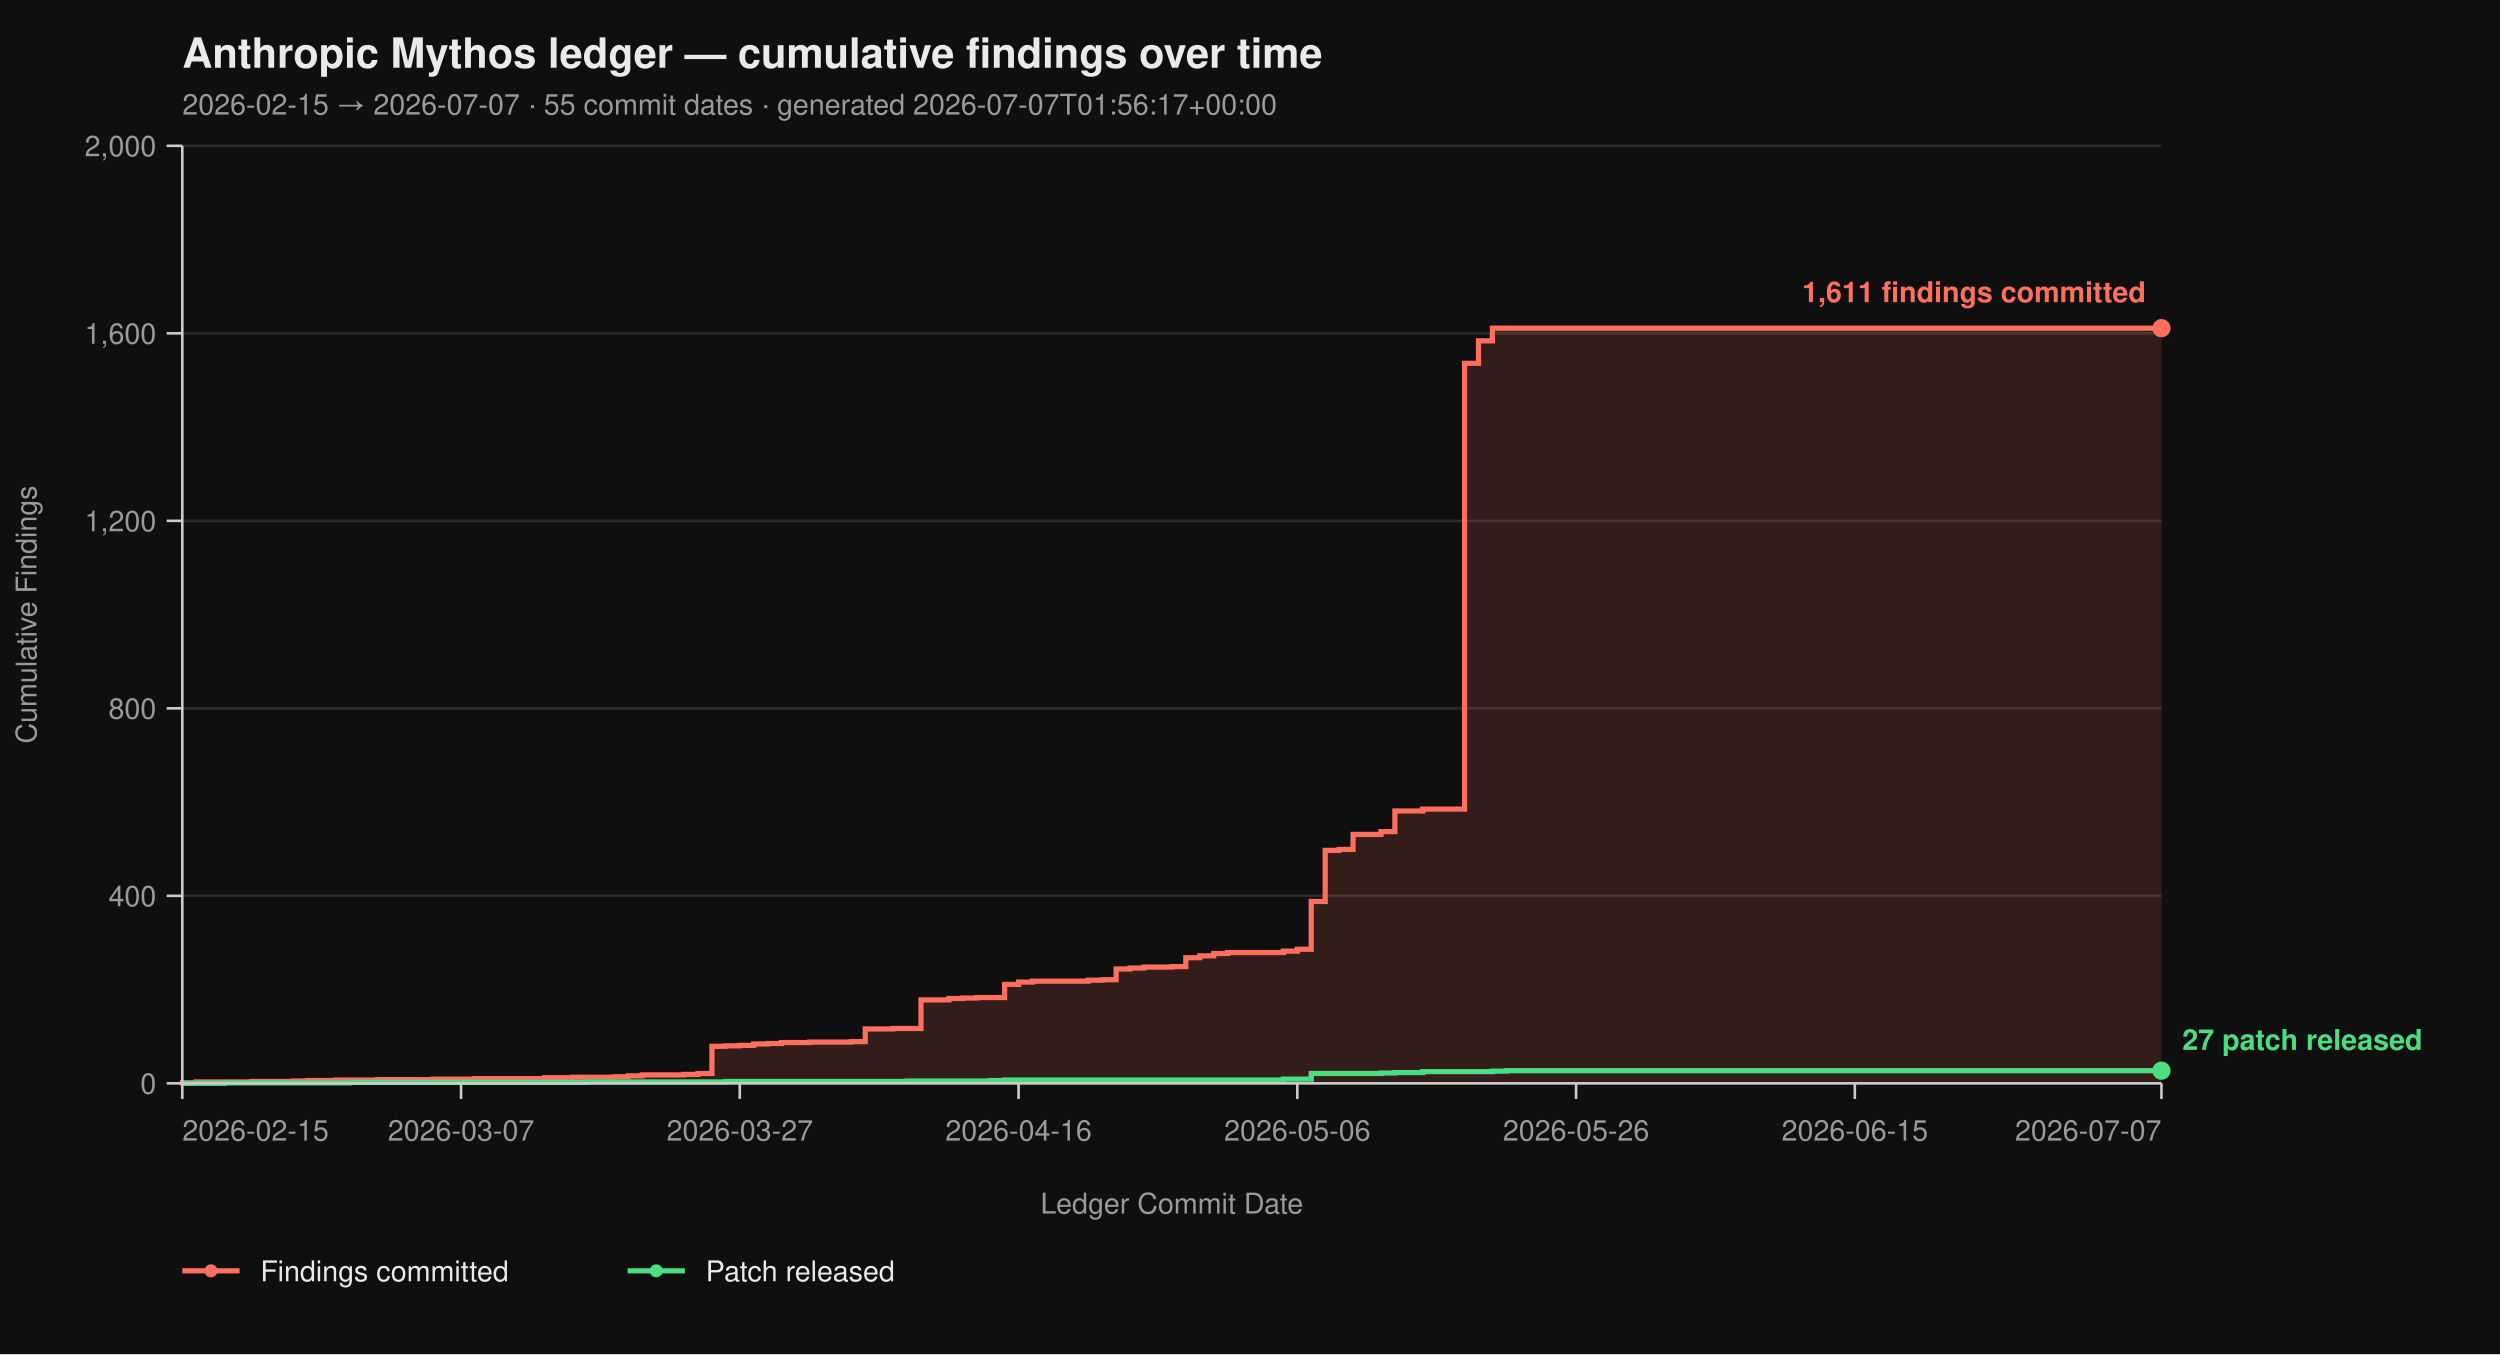
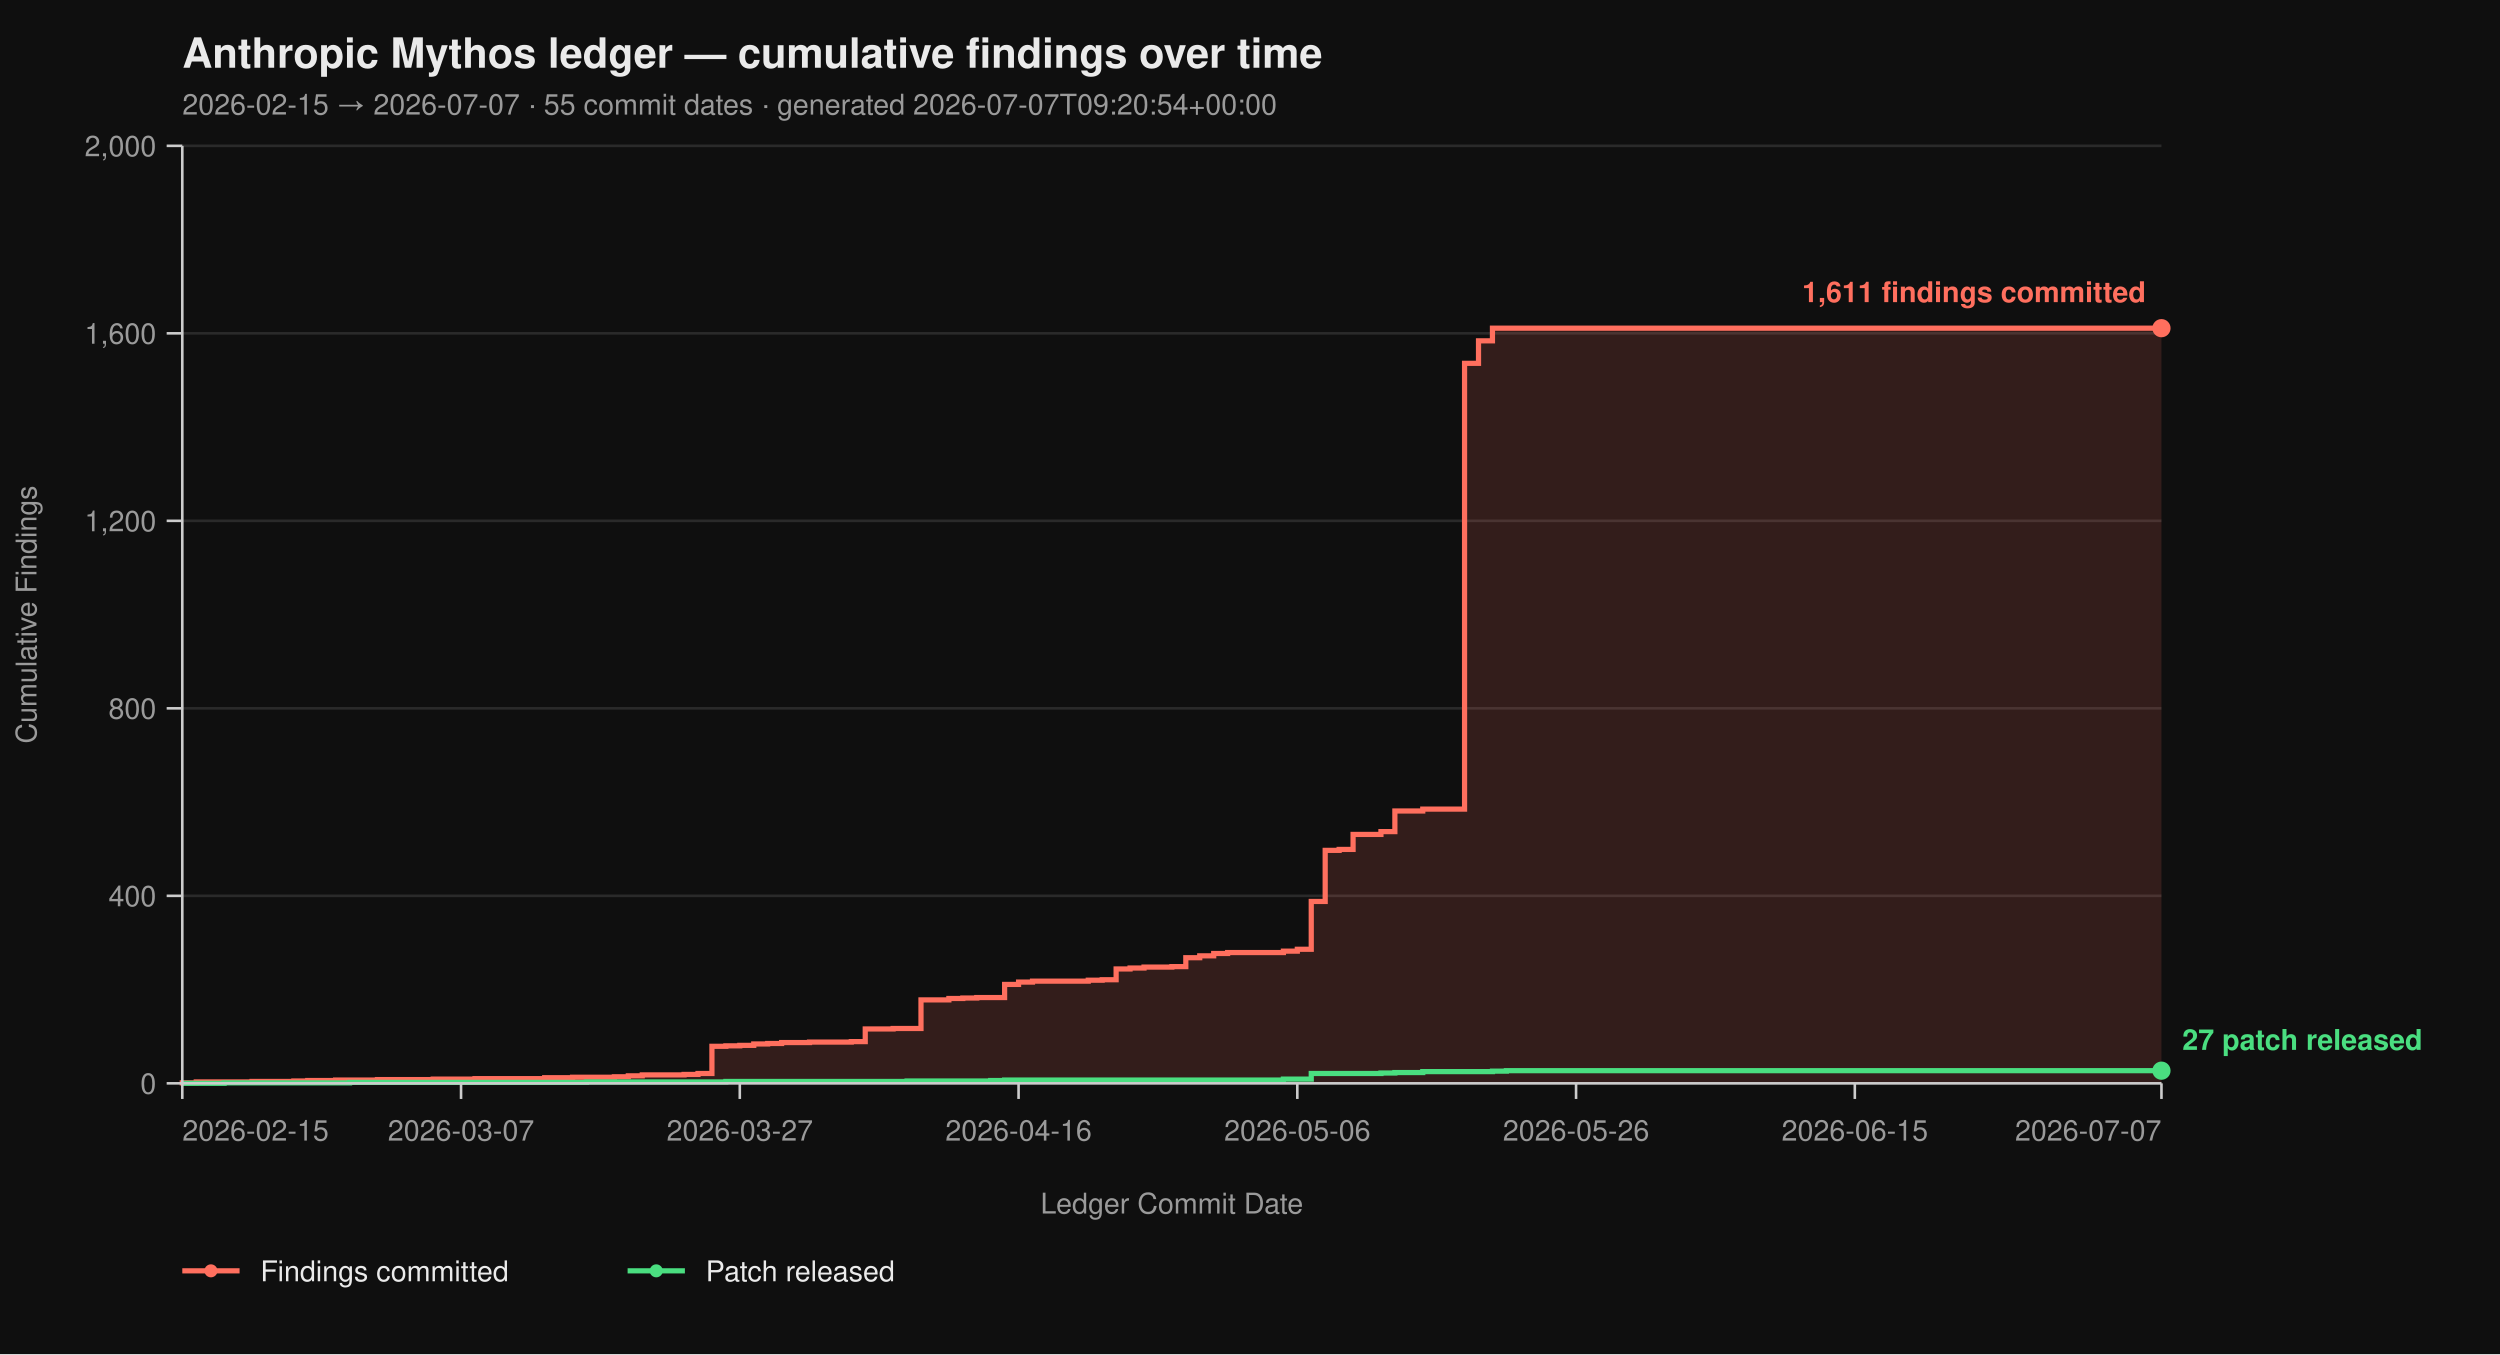
<svg xmlns="http://www.w3.org/2000/svg" viewBox="0 0 960 520" width="960" height="520" font-family="-apple-system, BlinkMacSystemFont, 'Segoe UI', Helvetica, Arial, sans-serif">
  <rect width="100%" height="100%" fill="#0f0f0f" />
  <text x="70" y="26" fill="#eaeaea" font-size="16" font-weight="700">Anthropic Mythos ledger — cumulative findings over time</text>
-   <text x="70" y="44" fill="#9a9a9a" font-size="11">2026-02-15 → 2026-07-07  ·  55 commit dates  ·  generated 2026-07-07T01:56:17+00:00</text>
+   <text x="70" y="44" fill="#9a9a9a" font-size="11">2026-02-15 → 2026-07-07  ·  55 commit dates  ·  generated 2026-07-07T09:20:54+00:00</text>
  <line x1="70" y1="416.00" x2="830" y2="416.00" stroke="#2a2a2a" stroke-width="1" />
  <line x1="70" y1="344.00" x2="830" y2="344.00" stroke="#2a2a2a" stroke-width="1" />
  <line x1="70" y1="272.00" x2="830" y2="272.00" stroke="#2a2a2a" stroke-width="1" />
  <line x1="70" y1="200.00" x2="830" y2="200.00" stroke="#2a2a2a" stroke-width="1" />
  <line x1="70" y1="128.00" x2="830" y2="128.00" stroke="#2a2a2a" stroke-width="1" />
  <line x1="70" y1="56.00" x2="830" y2="56.00" stroke="#2a2a2a" stroke-width="1" />
  <path d="M 70.00 416.00 L 70.00 416.00 L 70.00 415.82 L 75.35 415.82 L 75.35 415.46 L 96.76 415.46 L 96.76 415.28 L 112.82 415.28 L 112.82 415.10 L 118.17 415.10 L 118.17 414.92 L 128.87 414.92 L 128.87 414.74 L 144.93 414.74 L 144.93 414.56 L 166.34 414.56 L 166.34 414.38 L 182.39 414.38 L 182.39 414.20 L 209.15 414.20 L 209.15 413.84 L 219.86 413.84 L 219.86 413.66 L 235.92 413.66 L 235.92 413.48 L 241.27 413.48 L 241.27 413.12 L 246.62 413.12 L 246.62 412.76 L 262.68 412.76 L 262.68 412.58 L 268.03 412.58 L 268.03 412.22 L 273.38 412.22 L 273.38 401.78 L 278.73 401.78 L 278.73 401.60 L 284.08 401.60 L 284.08 401.42 L 289.44 401.42 L 289.44 400.88 L 294.79 400.88 L 294.79 400.70 L 300.14 400.70 L 300.14 400.34 L 310.85 400.34 L 310.85 400.16 L 326.90 400.16 L 326.90 399.98 L 332.25 399.98 L 332.25 395.12 L 342.96 395.12 L 342.96 394.94 L 353.66 394.94 L 353.66 383.96 L 364.37 383.96 L 364.37 383.42 L 369.72 383.42 L 369.72 383.24 L 375.07 383.24 L 375.07 383.06 L 385.77 383.06 L 385.77 378.02 L 391.13 378.02 L 391.13 377.12 L 396.48 377.12 L 396.48 376.76 L 417.89 376.76 L 417.89 376.40 L 423.24 376.40 L 423.24 376.22 L 428.59 376.22 L 428.59 372.08 L 433.94 372.08 L 433.94 371.72 L 439.30 371.72 L 439.30 371.36 L 450.00 371.36 L 450.00 371.18 L 455.35 371.18 L 455.35 367.76 L 460.70 367.76 L 460.70 367.04 L 466.06 367.04 L 466.06 366.14 L 471.41 366.14 L 471.41 365.78 L 492.82 365.78 L 492.82 365.24 L 498.17 365.24 L 498.17 364.52 L 503.52 364.52 L 503.52 346.16 L 508.87 346.16 L 508.87 326.54 L 514.23 326.54 L 514.23 326.18 L 519.58 326.18 L 519.58 320.42 L 530.28 320.42 L 530.28 319.34 L 535.63 319.34 L 535.63 311.42 L 546.34 311.42 L 546.34 310.70 L 562.39 310.70 L 562.39 139.52 L 567.75 139.52 L 567.75 130.88 L 573.10 130.88 L 573.10 126.02 L 830.00 126.02 L 830.00 416.00 Z" fill="#ff6f5e26" stroke="none" />
  <path d="M 70.00 416.00 L 70.00 416.00 L 70.00 415.82 L 75.35 415.82 L 75.35 415.46 L 96.76 415.46 L 96.76 415.28 L 112.82 415.28 L 112.82 415.10 L 118.17 415.10 L 118.17 414.92 L 128.87 414.92 L 128.87 414.74 L 144.93 414.74 L 144.93 414.56 L 166.34 414.56 L 166.34 414.38 L 182.39 414.38 L 182.39 414.20 L 209.15 414.20 L 209.15 413.84 L 219.86 413.84 L 219.86 413.66 L 235.92 413.66 L 235.92 413.48 L 241.27 413.48 L 241.27 413.12 L 246.62 413.12 L 246.62 412.76 L 262.68 412.76 L 262.68 412.58 L 268.03 412.58 L 268.03 412.22 L 273.38 412.22 L 273.38 401.78 L 278.73 401.78 L 278.73 401.60 L 284.08 401.60 L 284.08 401.42 L 289.44 401.42 L 289.44 400.88 L 294.79 400.88 L 294.79 400.70 L 300.14 400.70 L 300.14 400.34 L 310.85 400.34 L 310.85 400.16 L 326.90 400.16 L 326.90 399.98 L 332.25 399.98 L 332.25 395.12 L 342.96 395.12 L 342.96 394.94 L 353.66 394.94 L 353.66 383.96 L 364.37 383.96 L 364.37 383.42 L 369.72 383.42 L 369.72 383.24 L 375.07 383.24 L 375.07 383.06 L 385.77 383.06 L 385.77 378.02 L 391.13 378.02 L 391.13 377.12 L 396.48 377.12 L 396.48 376.76 L 417.89 376.76 L 417.89 376.40 L 423.24 376.40 L 423.24 376.22 L 428.59 376.22 L 428.59 372.08 L 433.94 372.08 L 433.94 371.72 L 439.30 371.72 L 439.30 371.36 L 450.00 371.36 L 450.00 371.18 L 455.35 371.18 L 455.35 367.76 L 460.70 367.76 L 460.70 367.04 L 466.06 367.04 L 466.06 366.14 L 471.41 366.14 L 471.41 365.78 L 492.82 365.78 L 492.82 365.24 L 498.17 365.24 L 498.17 364.52 L 503.52 364.52 L 503.52 346.16 L 508.87 346.16 L 508.87 326.54 L 514.23 326.54 L 514.23 326.18 L 519.58 326.18 L 519.58 320.42 L 530.28 320.42 L 530.28 319.34 L 535.63 319.34 L 535.63 311.42 L 546.34 311.42 L 546.34 310.70 L 562.39 310.70 L 562.39 139.52 L 567.75 139.52 L 567.75 130.88 L 573.10 130.88 L 573.10 126.02 L 830.00 126.02" fill="none" stroke="#ff6f5e" stroke-width="2" stroke-linejoin="miter" stroke-linecap="butt" />
  <path d="M 70.00 416.00 L 86.06 416.00 L 86.06 415.82 L 134.23 415.82 L 134.23 415.64 L 225.21 415.64 L 225.21 415.46 L 278.73 415.46 L 278.73 415.28 L 348.31 415.28 L 348.31 415.10 L 380.42 415.10 L 380.42 414.92 L 385.77 414.92 L 385.77 414.74 L 492.82 414.74 L 492.82 414.38 L 503.52 414.38 L 503.52 412.22 L 530.28 412.22 L 530.28 412.04 L 535.63 412.04 L 535.63 411.86 L 546.34 411.86 L 546.34 411.50 L 573.10 411.50 L 573.10 411.32 L 578.45 411.32 L 578.45 411.14 L 830.00 411.14" fill="none" stroke="#4ade80" stroke-width="2" stroke-linejoin="miter" stroke-linecap="butt" />
  <line x1="70" y1="56" x2="70" y2="416" stroke="#cccccc" stroke-width="1" />
  <line x1="70" y1="416" x2="830" y2="416" stroke="#cccccc" stroke-width="1" />
  <line x1="64" y1="416.00" x2="70" y2="416.00" stroke="#cccccc" stroke-width="1" />
  <line x1="64" y1="344.00" x2="70" y2="344.00" stroke="#cccccc" stroke-width="1" />
  <line x1="64" y1="272.00" x2="70" y2="272.00" stroke="#cccccc" stroke-width="1" />
  <line x1="64" y1="200.00" x2="70" y2="200.00" stroke="#cccccc" stroke-width="1" />
  <line x1="64" y1="128.00" x2="70" y2="128.00" stroke="#cccccc" stroke-width="1" />
  <line x1="64" y1="56.00" x2="70" y2="56.00" stroke="#cccccc" stroke-width="1" />
  <text x="60" y="420.00" text-anchor="end" fill="#9a9a9a" font-size="11">0</text>
  <text x="60" y="348.00" text-anchor="end" fill="#9a9a9a" font-size="11">400</text>
  <text x="60" y="276.00" text-anchor="end" fill="#9a9a9a" font-size="11">800</text>
  <text x="60" y="204.00" text-anchor="end" fill="#9a9a9a" font-size="11">1,200</text>
  <text x="60" y="132.00" text-anchor="end" fill="#9a9a9a" font-size="11">1,600</text>
  <text x="60" y="60.00" text-anchor="end" fill="#9a9a9a" font-size="11">2,000</text>
  <text x="14" y="236.00" fill="#9a9a9a" font-size="11" transform="rotate(-90 14 236.00)" text-anchor="middle">Cumulative Findings</text>
  <line x1="70.00" y1="416" x2="70.00" y2="422" stroke="#cccccc" stroke-width="1" />
  <line x1="177.04" y1="416" x2="177.04" y2="422" stroke="#cccccc" stroke-width="1" />
  <line x1="284.08" y1="416" x2="284.08" y2="422" stroke="#cccccc" stroke-width="1" />
  <line x1="391.13" y1="416" x2="391.13" y2="422" stroke="#cccccc" stroke-width="1" />
  <line x1="498.17" y1="416" x2="498.17" y2="422" stroke="#cccccc" stroke-width="1" />
  <line x1="605.21" y1="416" x2="605.21" y2="422" stroke="#cccccc" stroke-width="1" />
  <line x1="712.25" y1="416" x2="712.25" y2="422" stroke="#cccccc" stroke-width="1" />
  <line x1="830.00" y1="416" x2="830.00" y2="422" stroke="#cccccc" stroke-width="1" />
  <text x="70.00" y="438" text-anchor="start" fill="#9a9a9a" font-size="11">2026-02-15</text>
  <text x="177.04" y="438" text-anchor="middle" fill="#9a9a9a" font-size="11">2026-03-07</text>
  <text x="284.08" y="438" text-anchor="middle" fill="#9a9a9a" font-size="11">2026-03-27</text>
  <text x="391.13" y="438" text-anchor="middle" fill="#9a9a9a" font-size="11">2026-04-16</text>
  <text x="498.17" y="438" text-anchor="middle" fill="#9a9a9a" font-size="11">2026-05-06</text>
  <text x="605.21" y="438" text-anchor="middle" fill="#9a9a9a" font-size="11">2026-05-26</text>
  <text x="712.25" y="438" text-anchor="middle" fill="#9a9a9a" font-size="11">2026-06-15</text>
  <text x="830.00" y="438" text-anchor="end" fill="#9a9a9a" font-size="11">2026-07-07</text>
  <text x="450.00" y="466" fill="#9a9a9a" font-size="11" text-anchor="middle">Ledger Commit Date</text>
  <circle cx="830.00" cy="126.02" r="3.5" fill="#ff6f5e" />
  <text x="824.00" y="116.02" text-anchor="end" fill="#ff6f5e" font-size="11" font-weight="600">1,611 findings committed</text>
  <circle cx="830.00" cy="411.14" r="3.5" fill="#4ade80" />
  <text x="838.00" y="403.14" text-anchor="start" fill="#4ade80" font-size="11" font-weight="600">27 patch released</text>
  <line x1="70" y1="488" x2="92" y2="488" stroke="#ff6f5e" stroke-width="2" />
  <circle cx="81" cy="488" r="2.5" fill="#ff6f5e" />
  <text x="100" y="492" fill="#eaeaea" font-size="11">Findings committed</text>
  <line x1="241.0" y1="488" x2="263.0" y2="488" stroke="#4ade80" stroke-width="2" />
  <circle cx="252.0" cy="488" r="2.5" fill="#4ade80" />
  <text x="271.0" y="492" fill="#eaeaea" font-size="11">Patch released</text>
</svg>
